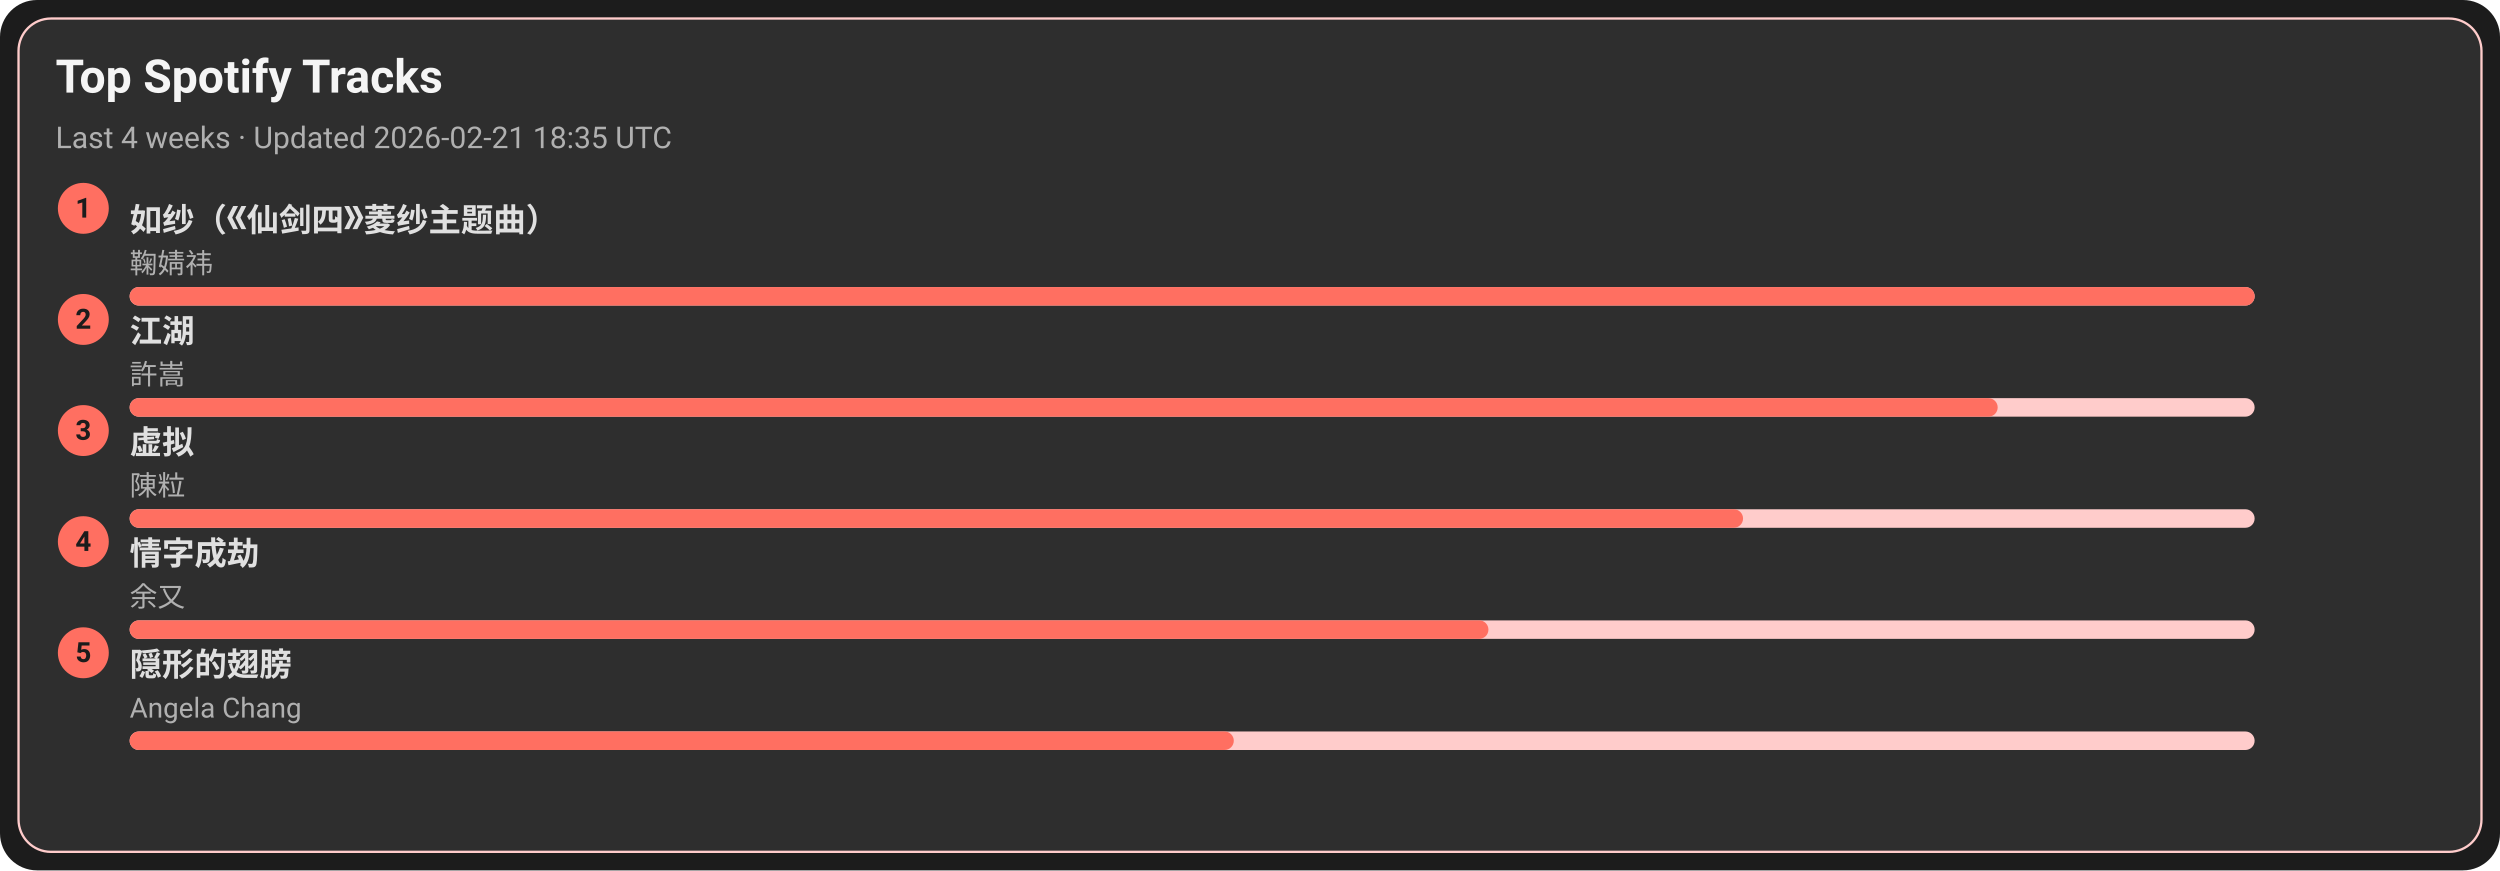
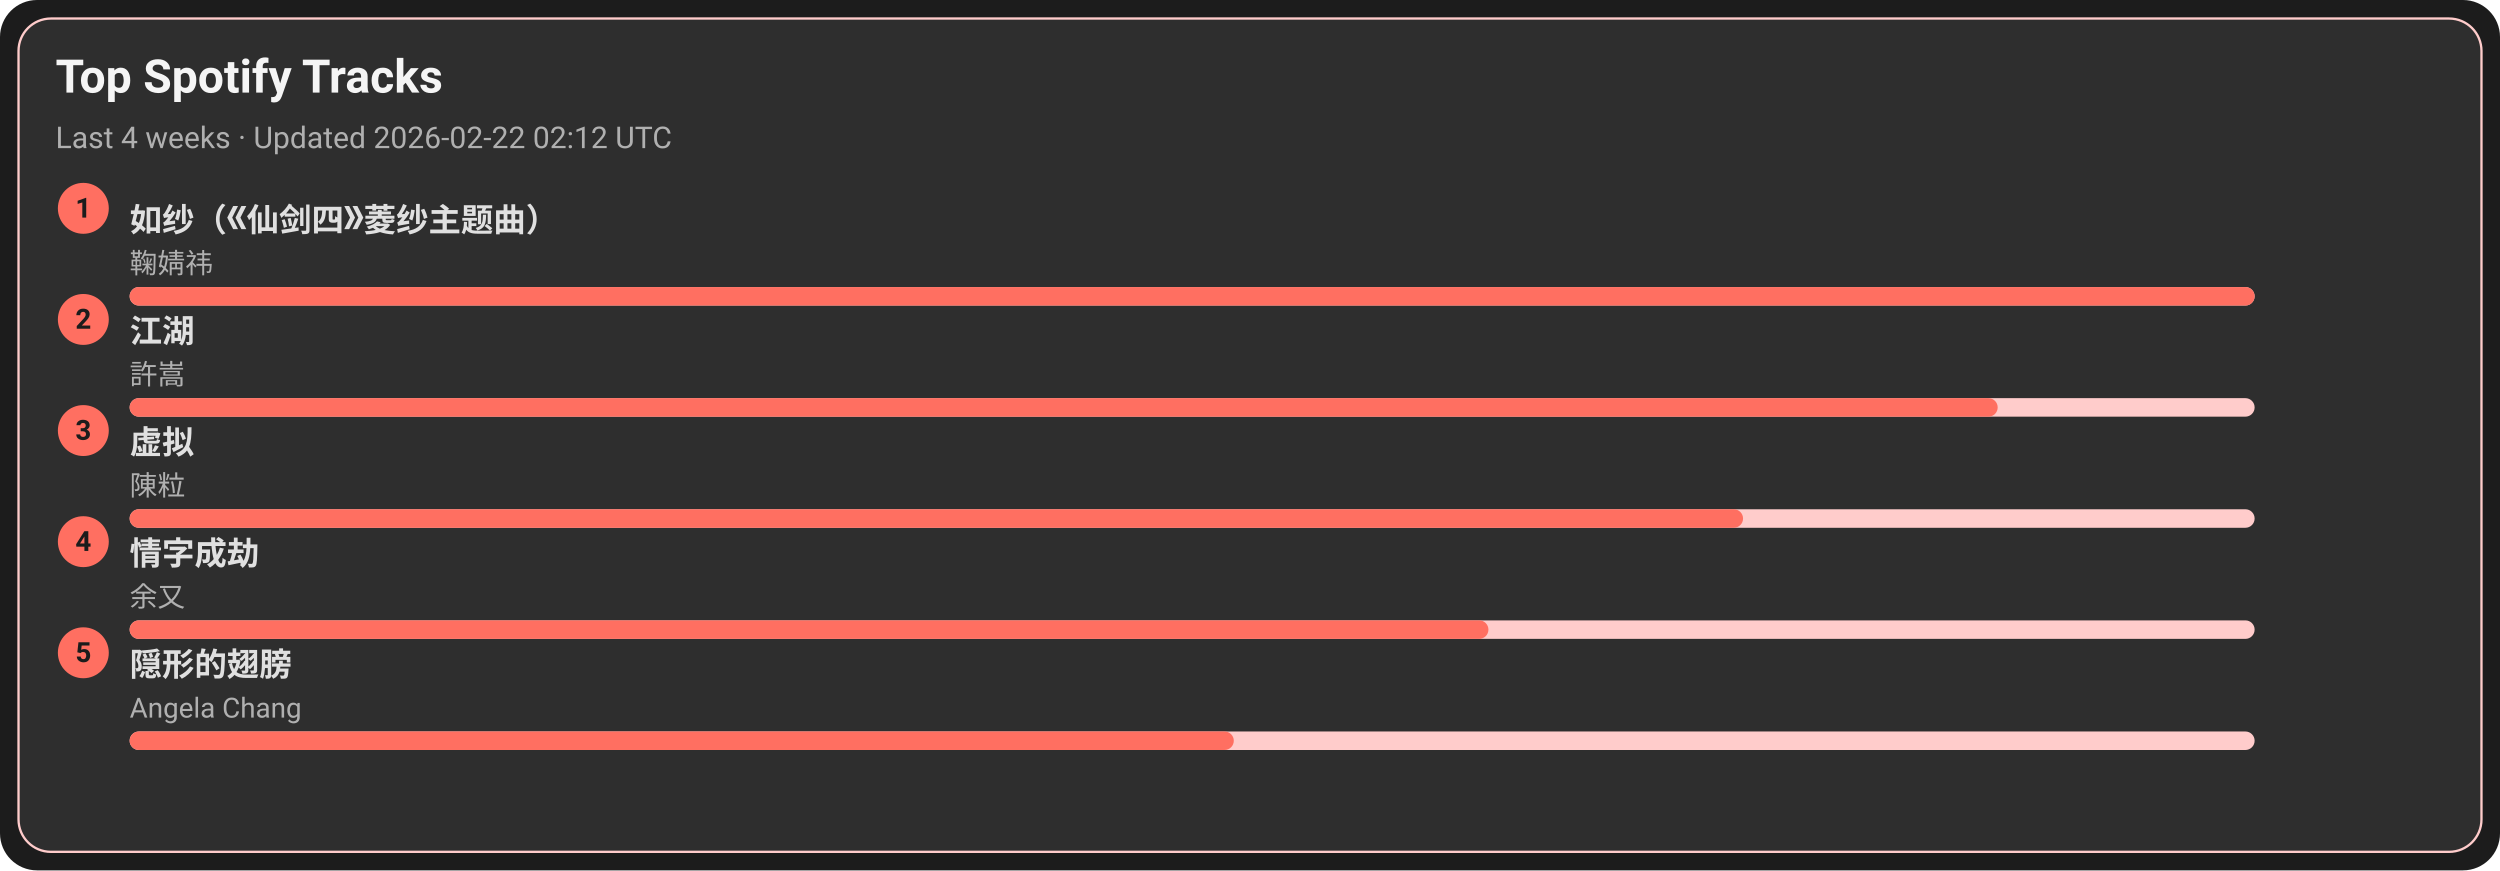
<svg xmlns="http://www.w3.org/2000/svg" width="1080" height="376" viewBox="0 0 1080 376">
  <style>text{font-family:-apple-system,BlinkMacSystemFont,Segoe UI,Roboto,Ubuntu,Helvetica Neue,Arial,Noto Sans,sans-serif}</style>
  <rect width="1080" height="376" rx="16" fill="#1c1c1c" />
  <rect x="8" y="8" width="1064" height="360" rx="14" fill="#2e2e2e" stroke="#ffcccb" />
  <text x="24" y="40" font-size="20" fill="#f5f5f5" font-weight="600">Top Spotify Tracks</text>
-   <text x="24" y="64" font-size="13" fill="#b0b0b0">Last 4 weeks · Updated 2026-02-21 18:35 UTC</text>
+   <text x="24" y="64" font-size="13" fill="#b0b0b0">Last 4 weeks · Updated 2026-02-22 02:12 UTC</text>
  <circle cx="36" cy="90" r="11" fill="#ff6f61" />
  <text x="36" y="94" text-anchor="middle" font-size="12" fill="#1c1c1c" font-weight="700">1</text>
  <a href="https://open.spotify.com/track/69FUNgvEVkNbHq43lgvdme" target="_blank" rel="noopener noreferrer">
    <text x="56" y="100" font-size="14" fill="#e0e0e0" font-weight="600">如纱（《仙剑四》菱纱主题曲）</text>
  </a>
  <text x="56" y="118" font-size="12" fill="#b0b0b0">鞠婧祎</text>
  <rect x="56" y="124" width="918" height="8" rx="4" fill="#ffcccb" />
  <rect x="56" y="124" width="918" height="8" rx="4" fill="#ff6f61" />
  <circle cx="36" cy="138" r="11" fill="#ff6f61" />
  <text x="36" y="142" text-anchor="middle" font-size="12" fill="#1c1c1c" font-weight="700">2</text>
  <a href="https://open.spotify.com/track/03PCdwqajii1xgp7WIozzC" target="_blank" rel="noopener noreferrer">
    <text x="56" y="148" font-size="14" fill="#e0e0e0" font-weight="600">江湖</text>
  </a>
  <text x="56" y="166" font-size="12" fill="#b0b0b0">許嵩</text>
  <rect x="56" y="172" width="918" height="8" rx="4" fill="#ffcccb" />
  <rect x="56" y="172" width="807" height="8" rx="4" fill="#ff6f61" />
  <circle cx="36" cy="186" r="11" fill="#ff6f61" />
  <text x="36" y="190" text-anchor="middle" font-size="12" fill="#1c1c1c" font-weight="700">3</text>
  <a href="https://open.spotify.com/track/5l9sg05BhpfsdLfRvjGsAf" target="_blank" rel="noopener noreferrer">
    <text x="56" y="196" font-size="14" fill="#e0e0e0" font-weight="600">虚拟</text>
  </a>
  <text x="56" y="214" font-size="12" fill="#b0b0b0">陳粒</text>
  <rect x="56" y="220" width="918" height="8" rx="4" fill="#ffcccb" />
  <rect x="56" y="220" width="697" height="8" rx="4" fill="#ff6f61" />
  <circle cx="36" cy="234" r="11" fill="#ff6f61" />
  <text x="36" y="238" text-anchor="middle" font-size="12" fill="#1c1c1c" font-weight="700">4</text>
  <a href="https://open.spotify.com/track/6PLof7Z5mvbp9im83J4m3m" target="_blank" rel="noopener noreferrer">
    <text x="56" y="244" font-size="14" fill="#e0e0e0" font-weight="600">情字成劫</text>
  </a>
  <text x="56" y="262" font-size="12" fill="#b0b0b0">余又</text>
  <rect x="56" y="268" width="918" height="8" rx="4" fill="#ffcccb" />
  <rect x="56" y="268" width="587" height="8" rx="4" fill="#ff6f61" />
  <circle cx="36" cy="282" r="11" fill="#ff6f61" />
  <text x="36" y="286" text-anchor="middle" font-size="12" fill="#1c1c1c" font-weight="700">5</text>
  <a href="https://open.spotify.com/track/6Tv5ukQ3xK8WHxJgWMM6vM" target="_blank" rel="noopener noreferrer">
    <text x="56" y="292" font-size="14" fill="#e0e0e0" font-weight="600">隠形的翅膀</text>
  </a>
  <text x="56" y="310" font-size="12" fill="#b0b0b0">Angela Chang</text>
  <rect x="56" y="316" width="918" height="8" rx="4" fill="#ffcccb" />
  <rect x="56" y="316" width="477" height="8" rx="4" fill="#ff6f61" />
</svg>
